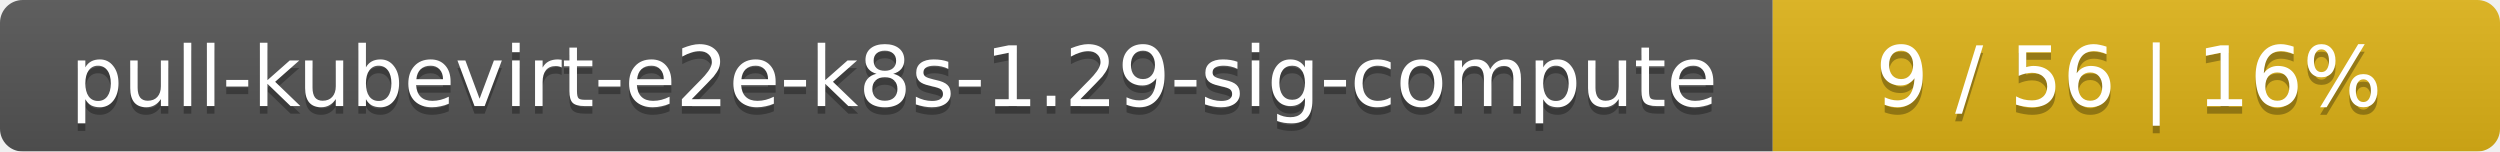
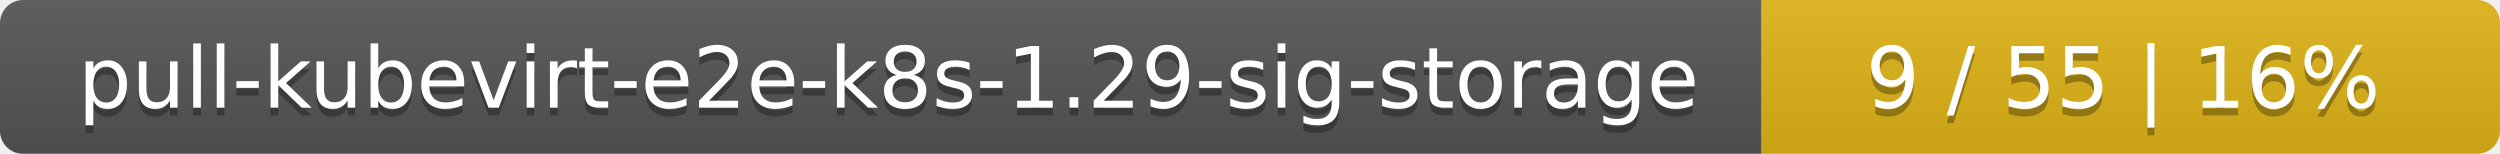
- <svg xmlns="http://www.w3.org/2000/svg" width="330" height="20">
+ <svg xmlns="http://www.w3.org/2000/svg" width="325" height="20">
  <linearGradient id="smooth" x2="0" y2="100%">
    <stop offset="0" stop-color="#bbb" stop-opacity=".1" />
    <stop offset="1" stop-opacity=".1" />
  </linearGradient>
  <mask id="round">
-     <rect width="330" height="20" rx="3" fill="#fff" />
+     <rect width="325" height="20" rx="3" fill="#fff" />
  </mask>
  <g mask="url(#round)">
-     <rect width="234" height="20" fill="#555" />
-     <rect x="234" width="96" height="20" fill="#dfb317" />
-     <rect width="330" height="20" fill="url(#smooth)" />
+     <rect width="229" height="20" fill="#555" />
+     <rect x="229" width="96" height="20" fill="#dfb317" />
+     <rect width="325" height="20" fill="url(#smooth)" />
  </g>
  <g fill="#fff" text-anchor="middle" font-family="DejaVu Sans,Verdana,Geneva,sans-serif" font-size="11">
-     <text x="118" y="15" fill="#010101" fill-opacity=".3">pull-kubevirt-e2e-k8s-1.29-sig-compute</text>
-     <text x="118" y="14">pull-kubevirt-e2e-k8s-1.29-sig-compute</text>
-     <text x="281" y="15" fill="#010101" fill-opacity=".3">9 / 56    |    16%</text>
-     <text x="281" y="14">9 / 56    |    16%</text>
+     <text x="115.5" y="15" fill="#010101" fill-opacity=".3">pull-kubevirt-e2e-k8s-1.29-sig-storage</text>
+     <text x="115.5" y="14">pull-kubevirt-e2e-k8s-1.29-sig-storage</text>
+     <text x="276" y="15" fill="#010101" fill-opacity=".3">9 / 55    |    16%</text>
+     <text x="276" y="14">9 / 55    |    16%</text>
  </g>
</svg>
